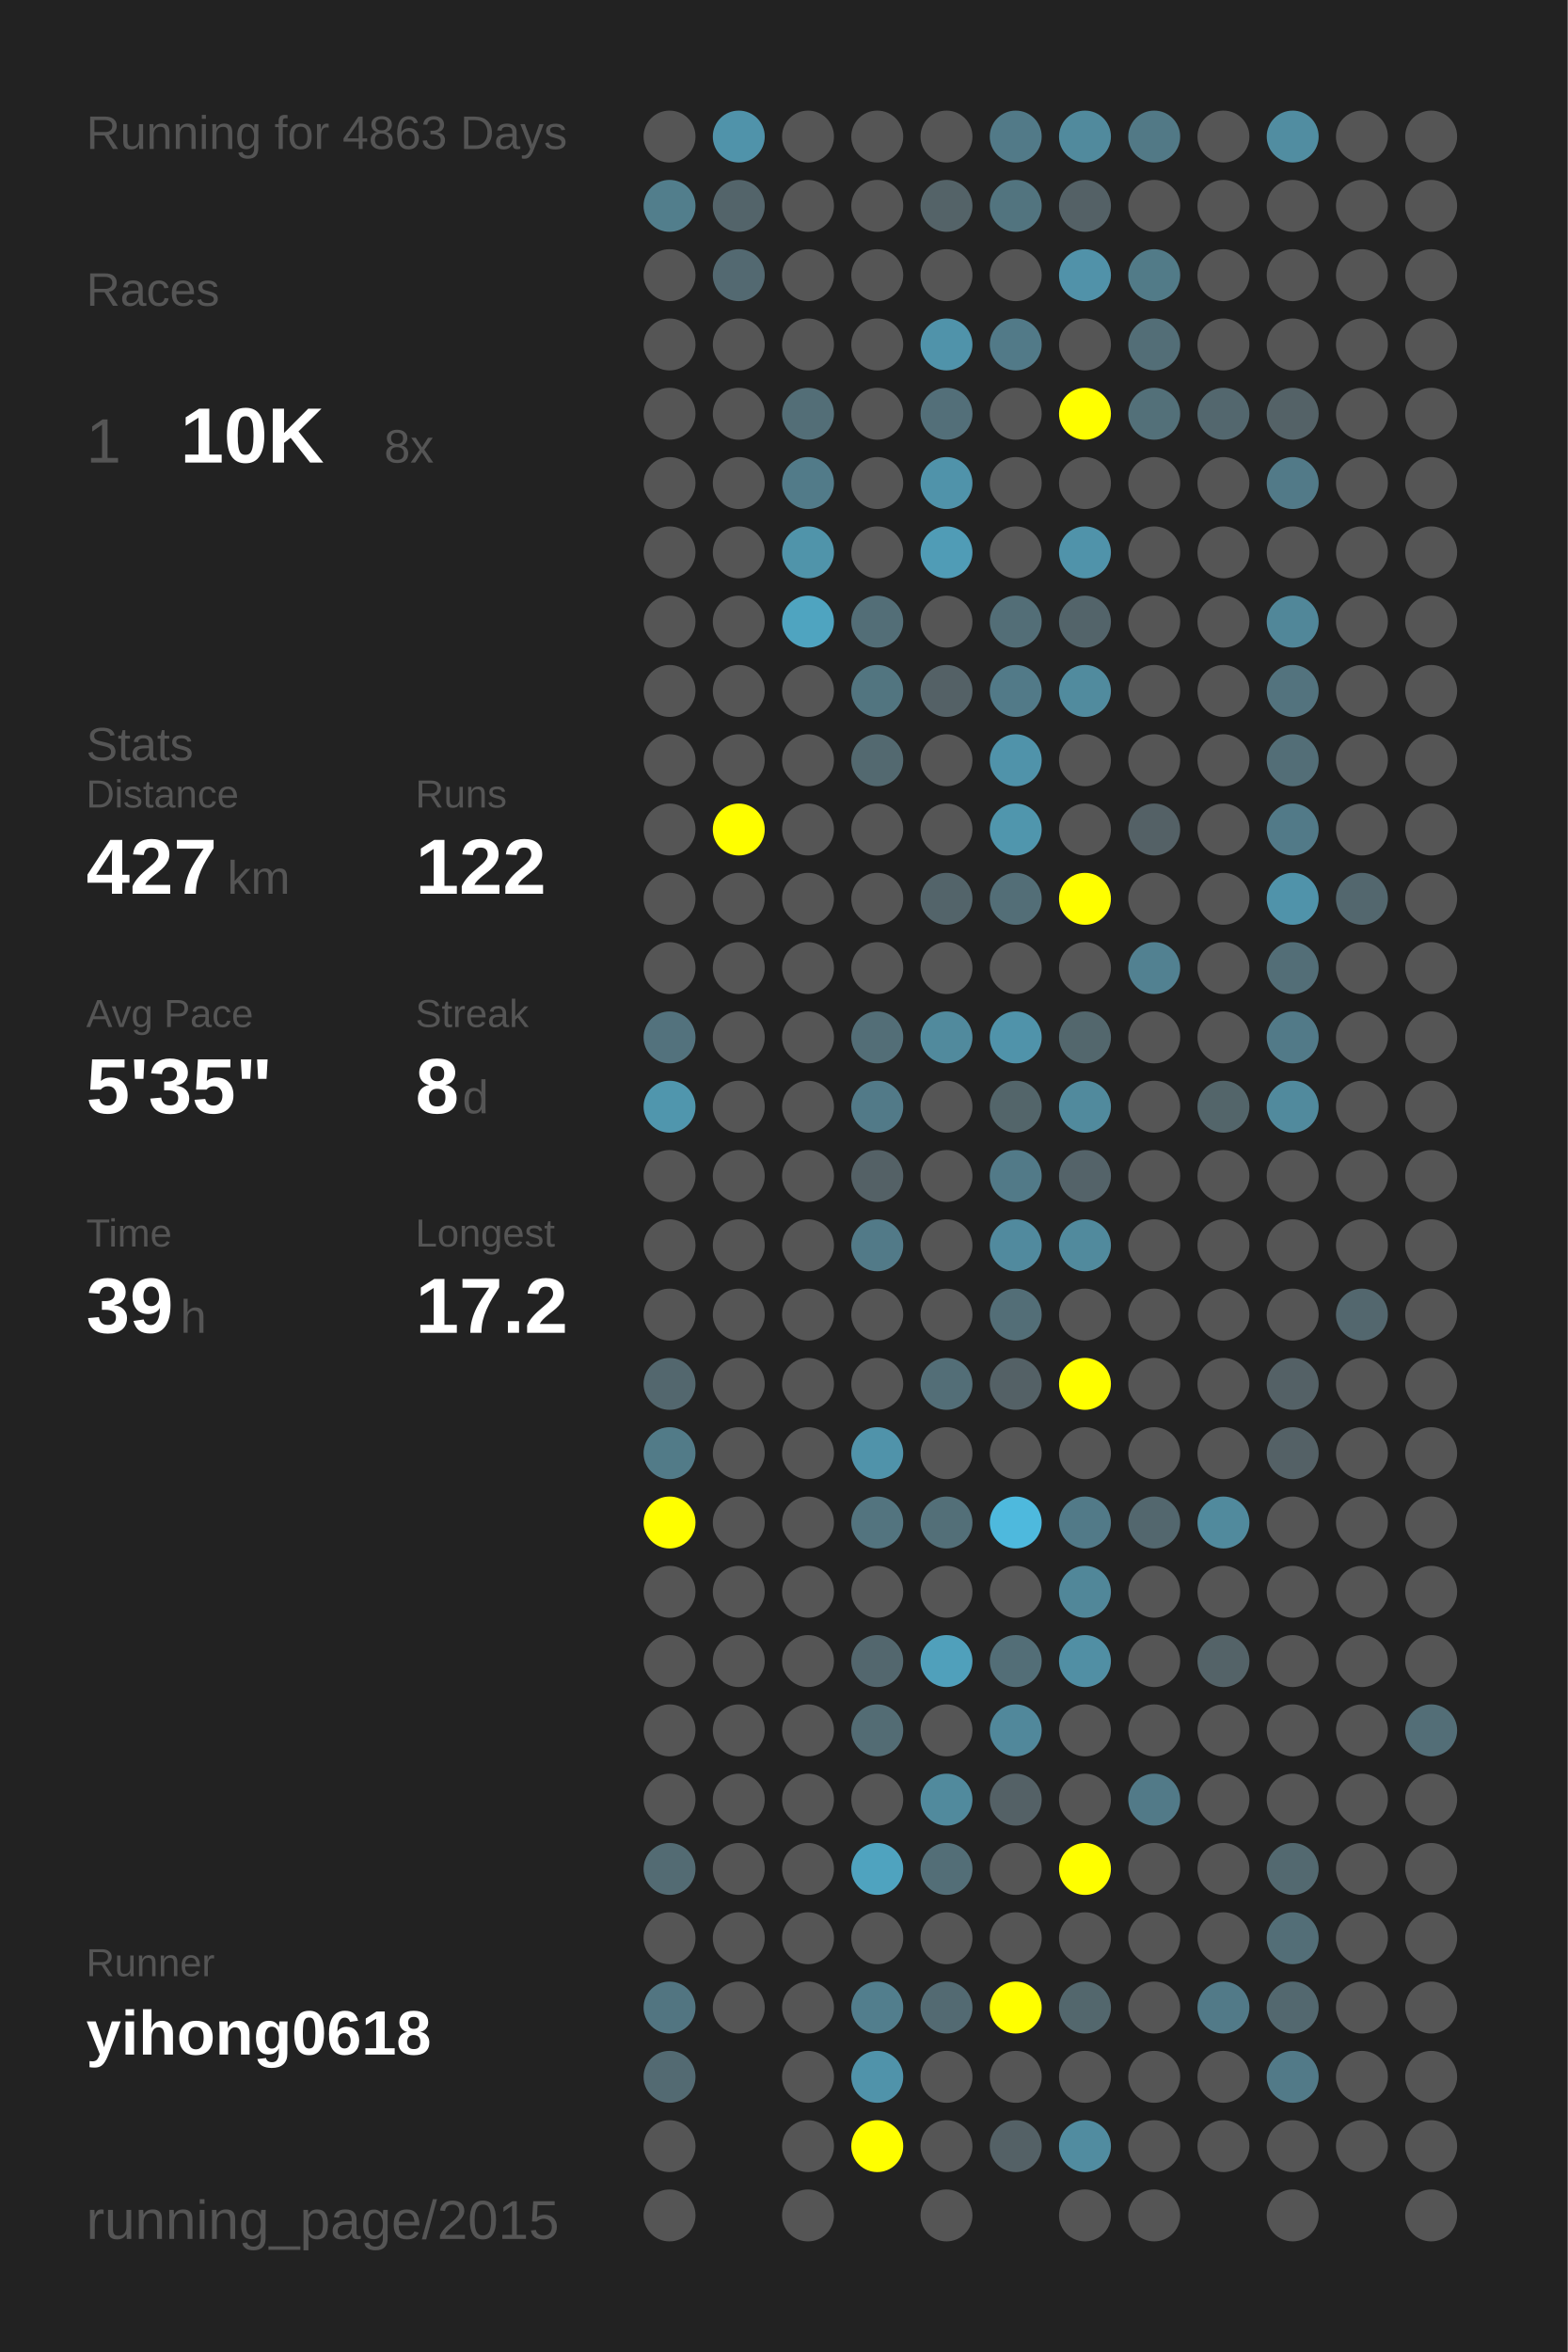
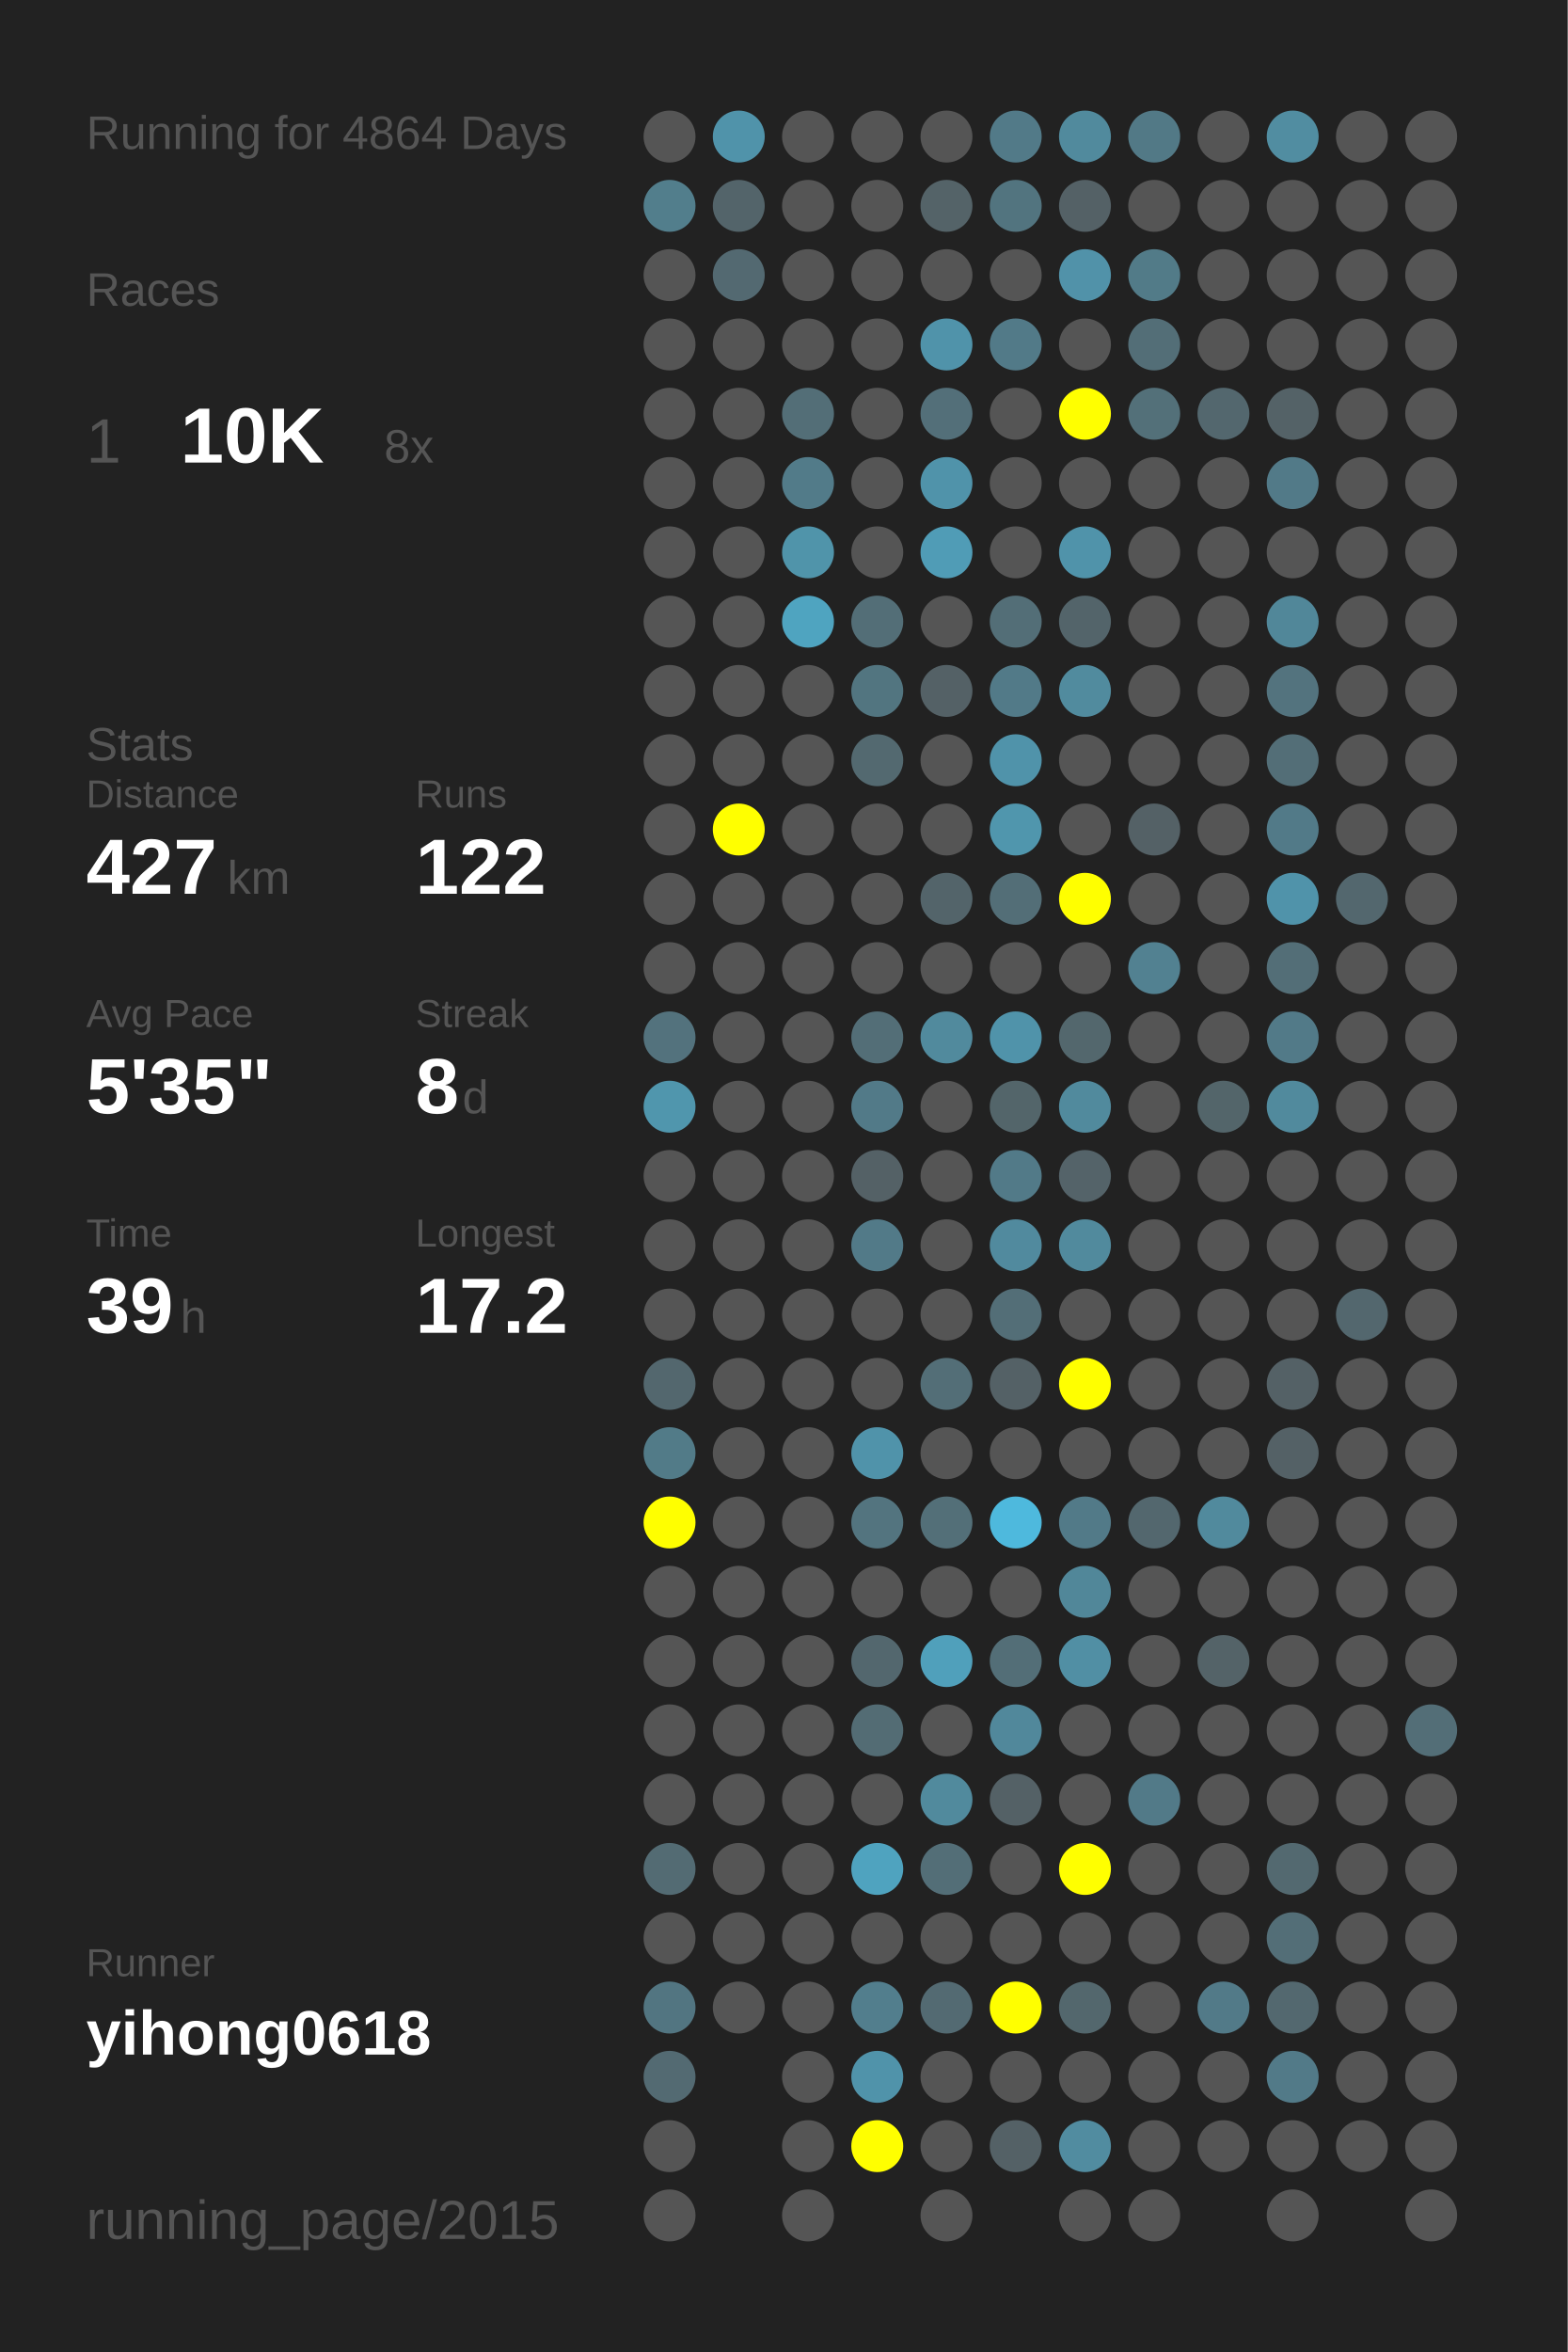
<svg xmlns="http://www.w3.org/2000/svg" baseProfile="full" height="300mm" version="1.1" viewBox="0,0,200,300" width="200mm">
  <defs />
  <rect fill="#222222" height="300" width="200" x="0" y="0" />
-   <text fill="#555555" style="font-size:6px; font-family:Arial;" x="11" y="19">Running for 4863 Days</text>
+   <text fill="#555555" style="font-size:6px; font-family:Arial;" x="11" y="19">Running for 4864 Days</text>
  <text fill="#555555" style="font-size:6px; font-family:Arial;" x="11" y="39">Races</text>
  <text fill="#555555" style="font-size:8px; font-family:Arial;" x="11" y="59">1</text>
  <text fill="#FFFFFF" style="font-size:10px; font-family:Arial; font-weight:bold;" x="23" y="59">10K</text>
  <text fill="#555555" style="font-size:6px; font-family:Arial;" x="49" y="59">8x</text>
  <text fill="#555555" style="font-size:6px; font-family:Arial;" x="11" y="97">Stats</text>
  <text fill="#555555" style="font-size:5px; font-family:Arial;" x="11" y="103">Distance</text>
  <text fill="#FFFFFF" style="font-size:10px; font-family:Arial; font-weight:bold;" x="11" y="114">427</text>
  <text fill="#555555" style="font-size:6px; font-family:Arial;" x="29" y="114">km</text>
  <text fill="#555555" style="font-size:5px; font-family:Arial;" x="53" y="103">Runs</text>
  <text fill="#FFFFFF" style="font-size:10px; font-family:Arial; font-weight:bold;" x="53" y="114">122</text>
  <text fill="#555555" style="font-size:5px; font-family:Arial;" x="11" y="131">Avg Pace</text>
  <text fill="#FFFFFF" style="font-size:10px; font-family:Arial; font-weight:bold;" x="11" y="142">5'35"</text>
  <text fill="#555555" style="font-size:5px; font-family:Arial;" x="53" y="131">Streak</text>
  <text fill="#FFFFFF" style="font-size:10px; font-family:Arial; font-weight:bold;" x="53" y="142">8</text>
  <text fill="#555555" style="font-size:6px; font-family:Arial;" x="59" y="142">d</text>
  <text fill="#555555" style="font-size:5px; font-family:Arial;" x="11" y="159">Time</text>
  <text fill="#FFFFFF" style="font-size:10px; font-family:Arial; font-weight:bold;" x="11" y="170">39</text>
  <text fill="#555555" style="font-size:6px; font-family:Arial;" x="23" y="170">h</text>
  <text fill="#555555" style="font-size:5px; font-family:Arial;" x="53" y="159">Longest</text>
  <text fill="#FFFFFF" style="font-size:10px; font-family:Arial; font-weight:bold;" x="53" y="170">17.2</text>
  <text fill="#555555" style="font-size:5px; font-family:Arial;" x="11" y="252.065">Runner</text>
  <text fill="#FFFFFF" style="font-size:8px; font-family:Arial; font-weight:bold;" x="11" y="262.065">yihong0618</text>
  <text fill="#555555" style="font-size:7px; font-family:Arial;" x="11" y="285.581">running_page/2015</text>
  <circle cx="85.417" cy="17.419" fill="#555555" r="3.312" />
  <circle cx="85.417" cy="26.258" fill="#527e8c" r="3.312" />
  <circle cx="85.417" cy="35.097" fill="#555555" r="3.312" />
  <circle cx="85.417" cy="43.935" fill="#555555" r="3.312" />
  <circle cx="85.417" cy="52.774" fill="#555555" r="3.312" />
  <circle cx="85.417" cy="61.613" fill="#555555" r="3.312" />
  <circle cx="85.417" cy="70.452" fill="#555555" r="3.312" />
  <circle cx="85.417" cy="79.29" fill="#555555" r="3.312" />
  <circle cx="85.417" cy="88.129" fill="#555555" r="3.312" />
  <circle cx="85.417" cy="96.968" fill="#555555" r="3.312" />
  <circle cx="85.417" cy="105.806" fill="#555555" r="3.312" />
  <circle cx="85.417" cy="114.645" fill="#555555" r="3.312" />
  <circle cx="85.417" cy="123.484" fill="#555555" r="3.312" />
  <circle cx="85.417" cy="132.323" fill="#53727d" r="3.312" />
  <circle cx="85.417" cy="141.161" fill="#5096ad" r="3.312" />
  <circle cx="85.417" cy="150" fill="#555555" r="3.312" />
  <circle cx="85.417" cy="158.839" fill="#555555" r="3.312" />
  <circle cx="85.417" cy="167.677" fill="#555555" r="3.312" />
  <circle cx="85.417" cy="176.516" fill="#53676e" r="3.312" />
  <circle cx="85.417" cy="185.355" fill="#527b88" r="3.312" />
  <circle cx="85.417" cy="194.194" fill="#FFFF00" r="3.312" />
  <circle cx="85.417" cy="203.032" fill="#555555" r="3.312" />
  <circle cx="85.417" cy="211.871" fill="#555555" r="3.312" />
  <circle cx="85.417" cy="220.71" fill="#555555" r="3.312" />
  <circle cx="85.417" cy="229.548" fill="#555555" r="3.312" />
  <circle cx="85.417" cy="238.387" fill="#536b73" r="3.312" />
  <circle cx="85.417" cy="247.226" fill="#555555" r="3.312" />
  <circle cx="85.417" cy="256.065" fill="#527581" r="3.312" />
  <circle cx="85.417" cy="264.903" fill="#536a72" r="3.312" />
  <circle cx="85.417" cy="273.742" fill="#555555" r="3.312" />
  <circle cx="85.417" cy="282.581" fill="#555555" r="3.312" />
  <circle cx="94.25" cy="17.419" fill="#5093aa" r="3.312" />
  <circle cx="94.25" cy="26.258" fill="#53646a" r="3.312" />
  <circle cx="94.25" cy="35.097" fill="#536971" r="3.312" />
  <circle cx="94.25" cy="43.935" fill="#555555" r="3.312" />
  <circle cx="94.25" cy="52.774" fill="#555555" r="3.312" />
  <circle cx="94.25" cy="61.613" fill="#555555" r="3.312" />
  <circle cx="94.25" cy="70.452" fill="#555555" r="3.312" />
  <circle cx="94.25" cy="79.29" fill="#555555" r="3.312" />
  <circle cx="94.25" cy="88.129" fill="#555555" r="3.312" />
  <circle cx="94.25" cy="96.968" fill="#555555" r="3.312" />
  <circle cx="94.25" cy="105.806" fill="#FFFF00" r="3.312" />
  <circle cx="94.25" cy="114.645" fill="#555555" r="3.312" />
  <circle cx="94.25" cy="123.484" fill="#555555" r="3.312" />
  <circle cx="94.25" cy="132.323" fill="#555555" r="3.312" />
  <circle cx="94.25" cy="141.161" fill="#555555" r="3.312" />
  <circle cx="94.25" cy="150" fill="#555555" r="3.312" />
  <circle cx="94.25" cy="158.839" fill="#555555" r="3.312" />
  <circle cx="94.25" cy="167.677" fill="#555555" r="3.312" />
  <circle cx="94.25" cy="176.516" fill="#555555" r="3.312" />
  <circle cx="94.25" cy="185.355" fill="#555555" r="3.312" />
  <circle cx="94.25" cy="194.194" fill="#555555" r="3.312" />
  <circle cx="94.25" cy="203.032" fill="#555555" r="3.312" />
  <circle cx="94.25" cy="211.871" fill="#555555" r="3.312" />
  <circle cx="94.25" cy="220.71" fill="#555555" r="3.312" />
  <circle cx="94.25" cy="229.548" fill="#555555" r="3.312" />
  <circle cx="94.25" cy="238.387" fill="#555555" r="3.312" />
  <circle cx="94.25" cy="247.226" fill="#555555" r="3.312" />
  <circle cx="94.25" cy="256.065" fill="#555555" r="3.312" />
  <circle cx="103.083" cy="17.419" fill="#555555" r="3.312" />
  <circle cx="103.083" cy="26.258" fill="#555555" r="3.312" />
  <circle cx="103.083" cy="35.097" fill="#555555" r="3.312" />
  <circle cx="103.083" cy="43.935" fill="#555555" r="3.312" />
  <circle cx="103.083" cy="52.774" fill="#536e77" r="3.312" />
  <circle cx="103.083" cy="61.613" fill="#527b89" r="3.312" />
  <circle cx="103.083" cy="70.452" fill="#5094aa" r="3.312" />
  <circle cx="103.083" cy="79.29" fill="#4fa4c0" r="3.312" />
  <circle cx="103.083" cy="88.129" fill="#555555" r="3.312" />
  <circle cx="103.083" cy="96.968" fill="#555555" r="3.312" />
  <circle cx="103.083" cy="105.806" fill="#555555" r="3.312" />
  <circle cx="103.083" cy="114.645" fill="#555555" r="3.312" />
  <circle cx="103.083" cy="123.484" fill="#555555" r="3.312" />
  <circle cx="103.083" cy="132.323" fill="#555555" r="3.312" />
  <circle cx="103.083" cy="141.161" fill="#555555" r="3.312" />
  <circle cx="103.083" cy="150" fill="#555555" r="3.312" />
  <circle cx="103.083" cy="158.839" fill="#555555" r="3.312" />
  <circle cx="103.083" cy="167.677" fill="#555555" r="3.312" />
  <circle cx="103.083" cy="176.516" fill="#555555" r="3.312" />
  <circle cx="103.083" cy="185.355" fill="#555555" r="3.312" />
  <circle cx="103.083" cy="194.194" fill="#555555" r="3.312" />
  <circle cx="103.083" cy="203.032" fill="#555555" r="3.312" />
  <circle cx="103.083" cy="211.871" fill="#555555" r="3.312" />
  <circle cx="103.083" cy="220.71" fill="#555555" r="3.312" />
  <circle cx="103.083" cy="229.548" fill="#555555" r="3.312" />
  <circle cx="103.083" cy="238.387" fill="#555555" r="3.312" />
  <circle cx="103.083" cy="247.226" fill="#555555" r="3.312" />
  <circle cx="103.083" cy="256.065" fill="#555555" r="3.312" />
  <circle cx="103.083" cy="264.903" fill="#555555" r="3.312" />
  <circle cx="103.083" cy="273.742" fill="#555555" r="3.312" />
  <circle cx="103.083" cy="282.581" fill="#555555" r="3.312" />
  <circle cx="111.917" cy="17.419" fill="#555555" r="3.312" />
  <circle cx="111.917" cy="26.258" fill="#555555" r="3.312" />
  <circle cx="111.917" cy="35.097" fill="#555555" r="3.312" />
  <circle cx="111.917" cy="43.935" fill="#555555" r="3.312" />
  <circle cx="111.917" cy="52.774" fill="#555555" r="3.312" />
  <circle cx="111.917" cy="61.613" fill="#555555" r="3.312" />
  <circle cx="111.917" cy="70.452" fill="#555555" r="3.312" />
  <circle cx="111.917" cy="79.29" fill="#536e77" r="3.312" />
  <circle cx="111.917" cy="88.129" fill="#527580" r="3.312" />
  <circle cx="111.917" cy="96.968" fill="#536970" r="3.312" />
  <circle cx="111.917" cy="105.806" fill="#555555" r="3.312" />
  <circle cx="111.917" cy="114.645" fill="#555555" r="3.312" />
  <circle cx="111.917" cy="123.484" fill="#555555" r="3.312" />
  <circle cx="111.917" cy="132.323" fill="#536e77" r="3.312" />
  <circle cx="111.917" cy="141.161" fill="#527a88" r="3.312" />
  <circle cx="111.917" cy="150" fill="#546166" r="3.312" />
  <circle cx="111.917" cy="158.839" fill="#527a88" r="3.312" />
  <circle cx="111.917" cy="167.677" fill="#555555" r="3.312" />
  <circle cx="111.917" cy="176.516" fill="#555555" r="3.312" />
  <circle cx="111.917" cy="185.355" fill="#5093aa" r="3.312" />
  <circle cx="111.917" cy="194.194" fill="#53747f" r="3.312" />
  <circle cx="111.917" cy="203.032" fill="#555555" r="3.312" />
  <circle cx="111.917" cy="211.871" fill="#53676e" r="3.312" />
  <circle cx="111.917" cy="220.71" fill="#536c74" r="3.312" />
  <circle cx="111.917" cy="229.548" fill="#555555" r="3.312" />
  <circle cx="111.917" cy="238.387" fill="#4fa3bf" r="3.312" />
  <circle cx="111.917" cy="247.226" fill="#555555" r="3.312" />
  <circle cx="111.917" cy="256.065" fill="#527e8d" r="3.312" />
  <circle cx="111.917" cy="264.903" fill="#5093aa" r="3.312" />
  <circle cx="111.917" cy="273.742" fill="#FFFF00" r="3.312" />
  <circle cx="120.75" cy="17.419" fill="#555555" r="3.312" />
  <circle cx="120.75" cy="26.258" fill="#546368" r="3.312" />
  <circle cx="120.75" cy="35.097" fill="#555555" r="3.312" />
  <circle cx="120.75" cy="43.935" fill="#5093aa" r="3.312" />
  <circle cx="120.75" cy="52.774" fill="#536f79" r="3.312" />
  <circle cx="120.75" cy="61.613" fill="#5093aa" r="3.312" />
  <circle cx="120.75" cy="70.452" fill="#509cb6" r="3.312" />
  <circle cx="120.75" cy="79.29" fill="#555555" r="3.312" />
  <circle cx="120.75" cy="88.129" fill="#546166" r="3.312" />
  <circle cx="120.75" cy="96.968" fill="#555555" r="3.312" />
  <circle cx="120.75" cy="105.806" fill="#555555" r="3.312" />
  <circle cx="120.75" cy="114.645" fill="#53646a" r="3.312" />
  <circle cx="120.75" cy="123.484" fill="#555555" r="3.312" />
  <circle cx="120.75" cy="132.323" fill="#518a9d" r="3.312" />
  <circle cx="120.75" cy="141.161" fill="#555555" r="3.312" />
  <circle cx="120.75" cy="150" fill="#555555" r="3.312" />
  <circle cx="120.75" cy="158.839" fill="#555555" r="3.312" />
  <circle cx="120.75" cy="167.677" fill="#555555" r="3.312" />
  <circle cx="120.75" cy="176.516" fill="#536e77" r="3.312" />
  <circle cx="120.75" cy="185.355" fill="#555555" r="3.312" />
  <circle cx="120.75" cy="194.194" fill="#536f78" r="3.312" />
  <circle cx="120.75" cy="203.032" fill="#555555" r="3.312" />
  <circle cx="120.75" cy="211.871" fill="#50a0bb" r="3.312" />
  <circle cx="120.75" cy="220.71" fill="#555555" r="3.312" />
  <circle cx="120.75" cy="229.548" fill="#518a9d" r="3.312" />
  <circle cx="120.75" cy="238.387" fill="#536e77" r="3.312" />
  <circle cx="120.75" cy="247.226" fill="#555555" r="3.312" />
  <circle cx="120.75" cy="256.065" fill="#536a72" r="3.312" />
  <circle cx="120.75" cy="264.903" fill="#555555" r="3.312" />
  <circle cx="120.75" cy="273.742" fill="#555555" r="3.312" />
  <circle cx="120.75" cy="282.581" fill="#555555" r="3.312" />
  <circle cx="129.583" cy="17.419" fill="#527a88" r="3.312" />
  <circle cx="129.583" cy="26.258" fill="#52747f" r="3.312" />
  <circle cx="129.583" cy="35.097" fill="#555555" r="3.312" />
  <circle cx="129.583" cy="43.935" fill="#527a88" r="3.312" />
  <circle cx="129.583" cy="52.774" fill="#555555" r="3.312" />
  <circle cx="129.583" cy="61.613" fill="#555555" r="3.312" />
  <circle cx="129.583" cy="70.452" fill="#555555" r="3.312" />
  <circle cx="129.583" cy="79.29" fill="#536e77" r="3.312" />
  <circle cx="129.583" cy="88.129" fill="#527a88" r="3.312" />
  <circle cx="129.583" cy="96.968" fill="#5093aa" r="3.312" />
  <circle cx="129.583" cy="105.806" fill="#5096ad" r="3.312" />
  <circle cx="129.583" cy="114.645" fill="#536e77" r="3.312" />
  <circle cx="129.583" cy="123.484" fill="#555555" r="3.312" />
  <circle cx="129.583" cy="132.323" fill="#5093aa" r="3.312" />
  <circle cx="129.583" cy="141.161" fill="#53656a" r="3.312" />
  <circle cx="129.583" cy="150" fill="#527a88" r="3.312" />
  <circle cx="129.583" cy="158.839" fill="#518a9e" r="3.312" />
  <circle cx="129.583" cy="167.677" fill="#536e77" r="3.312" />
  <circle cx="129.583" cy="176.516" fill="#546166" r="3.312" />
  <circle cx="129.583" cy="185.355" fill="#555555" r="3.312" />
  <circle cx="129.583" cy="194.194" fill="#4eb9dd" r="3.312" />
  <circle cx="129.583" cy="203.032" fill="#555555" r="3.312" />
  <circle cx="129.583" cy="211.871" fill="#536e77" r="3.312" />
  <circle cx="129.583" cy="220.71" fill="#51889b" r="3.312" />
  <circle cx="129.583" cy="229.548" fill="#546166" r="3.312" />
  <circle cx="129.583" cy="238.387" fill="#555555" r="3.312" />
  <circle cx="129.583" cy="247.226" fill="#555555" r="3.312" />
  <circle cx="129.583" cy="256.065" fill="#FFFF00" r="3.312" />
  <circle cx="129.583" cy="264.903" fill="#555555" r="3.312" />
  <circle cx="129.583" cy="273.742" fill="#546166" r="3.312" />
  <circle cx="138.417" cy="17.419" fill="#518a9d" r="3.312" />
  <circle cx="138.417" cy="26.258" fill="#546166" r="3.312" />
  <circle cx="138.417" cy="35.097" fill="#5192a9" r="3.312" />
  <circle cx="138.417" cy="43.935" fill="#555555" r="3.312" />
  <circle cx="138.417" cy="52.774" fill="#FFFF00" r="3.312" />
  <circle cx="138.417" cy="61.613" fill="#555555" r="3.312" />
  <circle cx="138.417" cy="70.452" fill="#5093aa" r="3.312" />
  <circle cx="138.417" cy="79.29" fill="#53646a" r="3.312" />
  <circle cx="138.417" cy="88.129" fill="#518b9e" r="3.312" />
  <circle cx="138.417" cy="96.968" fill="#555555" r="3.312" />
  <circle cx="138.417" cy="105.806" fill="#555555" r="3.312" />
  <circle cx="138.417" cy="114.645" fill="#FFFF00" r="3.312" />
  <circle cx="138.417" cy="123.484" fill="#555555" r="3.312" />
  <circle cx="138.417" cy="132.323" fill="#53676d" r="3.312" />
  <circle cx="138.417" cy="141.161" fill="#518a9d" r="3.312" />
  <circle cx="138.417" cy="150" fill="#546369" r="3.312" />
  <circle cx="138.417" cy="158.839" fill="#518a9d" r="3.312" />
  <circle cx="138.417" cy="167.677" fill="#555555" r="3.312" />
  <circle cx="138.417" cy="176.516" fill="#FFFF00" r="3.312" />
  <circle cx="138.417" cy="185.355" fill="#555555" r="3.312" />
  <circle cx="138.417" cy="194.194" fill="#527a88" r="3.312" />
  <circle cx="138.417" cy="203.032" fill="#518799" r="3.312" />
  <circle cx="138.417" cy="211.871" fill="#518fa4" r="3.312" />
  <circle cx="138.417" cy="220.71" fill="#555555" r="3.312" />
  <circle cx="138.417" cy="229.548" fill="#555555" r="3.312" />
  <circle cx="138.417" cy="238.387" fill="#FFFF00" r="3.312" />
  <circle cx="138.417" cy="247.226" fill="#555555" r="3.312" />
  <circle cx="138.417" cy="256.065" fill="#53676d" r="3.312" />
  <circle cx="138.417" cy="264.903" fill="#555555" r="3.312" />
  <circle cx="138.417" cy="273.742" fill="#518ca0" r="3.312" />
  <circle cx="138.417" cy="282.581" fill="#555555" r="3.312" />
  <circle cx="147.25" cy="17.419" fill="#527986" r="3.312" />
  <circle cx="147.25" cy="26.258" fill="#555555" r="3.312" />
  <circle cx="147.25" cy="35.097" fill="#527b88" r="3.312" />
  <circle cx="147.25" cy="43.935" fill="#536e77" r="3.312" />
  <circle cx="147.25" cy="52.774" fill="#537079" r="3.312" />
  <circle cx="147.25" cy="61.613" fill="#555555" r="3.312" />
  <circle cx="147.25" cy="70.452" fill="#555555" r="3.312" />
  <circle cx="147.25" cy="79.29" fill="#555555" r="3.312" />
  <circle cx="147.25" cy="88.129" fill="#555555" r="3.312" />
  <circle cx="147.25" cy="96.968" fill="#555555" r="3.312" />
  <circle cx="147.25" cy="105.806" fill="#546166" r="3.312" />
  <circle cx="147.25" cy="114.645" fill="#555555" r="3.312" />
  <circle cx="147.25" cy="123.484" fill="#528191" r="3.312" />
  <circle cx="147.25" cy="132.323" fill="#555555" r="3.312" />
  <circle cx="147.25" cy="141.161" fill="#555555" r="3.312" />
  <circle cx="147.25" cy="150" fill="#555555" r="3.312" />
  <circle cx="147.25" cy="158.839" fill="#555555" r="3.312" />
  <circle cx="147.25" cy="167.677" fill="#555555" r="3.312" />
  <circle cx="147.25" cy="176.516" fill="#555555" r="3.312" />
  <circle cx="147.25" cy="185.355" fill="#555555" r="3.312" />
  <circle cx="147.25" cy="194.194" fill="#53676e" r="3.312" />
  <circle cx="147.25" cy="203.032" fill="#555555" r="3.312" />
  <circle cx="147.25" cy="211.871" fill="#555555" r="3.312" />
  <circle cx="147.25" cy="220.71" fill="#555555" r="3.312" />
  <circle cx="147.25" cy="229.548" fill="#527a88" r="3.312" />
  <circle cx="147.25" cy="238.387" fill="#555555" r="3.312" />
  <circle cx="147.25" cy="247.226" fill="#555555" r="3.312" />
  <circle cx="147.25" cy="256.065" fill="#555555" r="3.312" />
  <circle cx="147.25" cy="264.903" fill="#555555" r="3.312" />
  <circle cx="147.25" cy="273.742" fill="#555555" r="3.312" />
  <circle cx="147.25" cy="282.581" fill="#555555" r="3.312" />
  <circle cx="156.083" cy="17.419" fill="#555555" r="3.312" />
  <circle cx="156.083" cy="26.258" fill="#555555" r="3.312" />
  <circle cx="156.083" cy="35.097" fill="#555555" r="3.312" />
  <circle cx="156.083" cy="43.935" fill="#555555" r="3.312" />
  <circle cx="156.083" cy="52.774" fill="#53676e" r="3.312" />
  <circle cx="156.083" cy="61.613" fill="#555555" r="3.312" />
  <circle cx="156.083" cy="70.452" fill="#555555" r="3.312" />
  <circle cx="156.083" cy="79.29" fill="#555555" r="3.312" />
  <circle cx="156.083" cy="88.129" fill="#555555" r="3.312" />
  <circle cx="156.083" cy="96.968" fill="#555555" r="3.312" />
  <circle cx="156.083" cy="105.806" fill="#555555" r="3.312" />
  <circle cx="156.083" cy="114.645" fill="#555555" r="3.312" />
  <circle cx="156.083" cy="123.484" fill="#555555" r="3.312" />
  <circle cx="156.083" cy="132.323" fill="#555555" r="3.312" />
  <circle cx="156.083" cy="141.161" fill="#53656a" r="3.312" />
  <circle cx="156.083" cy="150" fill="#555555" r="3.312" />
  <circle cx="156.083" cy="158.839" fill="#555555" r="3.312" />
  <circle cx="156.083" cy="167.677" fill="#555555" r="3.312" />
  <circle cx="156.083" cy="176.516" fill="#555555" r="3.312" />
  <circle cx="156.083" cy="185.355" fill="#555555" r="3.312" />
  <circle cx="156.083" cy="194.194" fill="#518a9d" r="3.312" />
  <circle cx="156.083" cy="203.032" fill="#555555" r="3.312" />
  <circle cx="156.083" cy="211.871" fill="#546368" r="3.312" />
  <circle cx="156.083" cy="220.71" fill="#555555" r="3.312" />
  <circle cx="156.083" cy="229.548" fill="#555555" r="3.312" />
  <circle cx="156.083" cy="238.387" fill="#555555" r="3.312" />
  <circle cx="156.083" cy="247.226" fill="#555555" r="3.312" />
  <circle cx="156.083" cy="256.065" fill="#527a88" r="3.312" />
  <circle cx="156.083" cy="264.903" fill="#555555" r="3.312" />
  <circle cx="156.083" cy="273.742" fill="#555555" r="3.312" />
  <circle cx="164.917" cy="17.419" fill="#518da1" r="3.312" />
  <circle cx="164.917" cy="26.258" fill="#555555" r="3.312" />
  <circle cx="164.917" cy="35.097" fill="#555555" r="3.312" />
  <circle cx="164.917" cy="43.935" fill="#555555" r="3.312" />
  <circle cx="164.917" cy="52.774" fill="#546267" r="3.312" />
  <circle cx="164.917" cy="61.613" fill="#527a88" r="3.312" />
  <circle cx="164.917" cy="70.452" fill="#555555" r="3.312" />
  <circle cx="164.917" cy="79.29" fill="#518799" r="3.312" />
  <circle cx="164.917" cy="88.129" fill="#53737e" r="3.312" />
  <circle cx="164.917" cy="96.968" fill="#536e77" r="3.312" />
  <circle cx="164.917" cy="105.806" fill="#527a88" r="3.312" />
  <circle cx="164.917" cy="114.645" fill="#5093aa" r="3.312" />
  <circle cx="164.917" cy="123.484" fill="#536e77" r="3.312" />
  <circle cx="164.917" cy="132.323" fill="#527a88" r="3.312" />
  <circle cx="164.917" cy="141.161" fill="#518a9d" r="3.312" />
  <circle cx="164.917" cy="150" fill="#555555" r="3.312" />
  <circle cx="164.917" cy="158.839" fill="#555555" r="3.312" />
  <circle cx="164.917" cy="167.677" fill="#555555" r="3.312" />
  <circle cx="164.917" cy="176.516" fill="#546166" r="3.312" />
  <circle cx="164.917" cy="185.355" fill="#546166" r="3.312" />
  <circle cx="164.917" cy="194.194" fill="#555555" r="3.312" />
  <circle cx="164.917" cy="203.032" fill="#555555" r="3.312" />
  <circle cx="164.917" cy="211.871" fill="#555555" r="3.312" />
  <circle cx="164.917" cy="220.71" fill="#555555" r="3.312" />
  <circle cx="164.917" cy="229.548" fill="#555555" r="3.312" />
  <circle cx="164.917" cy="238.387" fill="#536970" r="3.312" />
  <circle cx="164.917" cy="247.226" fill="#536e77" r="3.312" />
  <circle cx="164.917" cy="256.065" fill="#53686f" r="3.312" />
  <circle cx="164.917" cy="264.903" fill="#527a88" r="3.312" />
  <circle cx="164.917" cy="273.742" fill="#555555" r="3.312" />
  <circle cx="164.917" cy="282.581" fill="#555555" r="3.312" />
  <circle cx="173.75" cy="17.419" fill="#555555" r="3.312" />
  <circle cx="173.75" cy="26.258" fill="#555555" r="3.312" />
  <circle cx="173.75" cy="35.097" fill="#555555" r="3.312" />
  <circle cx="173.75" cy="43.935" fill="#555555" r="3.312" />
  <circle cx="173.75" cy="52.774" fill="#555555" r="3.312" />
  <circle cx="173.75" cy="61.613" fill="#555555" r="3.312" />
  <circle cx="173.75" cy="70.452" fill="#555555" r="3.312" />
  <circle cx="173.75" cy="79.29" fill="#555555" r="3.312" />
  <circle cx="173.75" cy="88.129" fill="#555555" r="3.312" />
  <circle cx="173.75" cy="96.968" fill="#555555" r="3.312" />
  <circle cx="173.75" cy="105.806" fill="#555555" r="3.312" />
  <circle cx="173.75" cy="114.645" fill="#53676e" r="3.312" />
  <circle cx="173.75" cy="123.484" fill="#555555" r="3.312" />
  <circle cx="173.75" cy="132.323" fill="#555555" r="3.312" />
  <circle cx="173.75" cy="141.161" fill="#555555" r="3.312" />
  <circle cx="173.75" cy="150" fill="#555555" r="3.312" />
  <circle cx="173.75" cy="158.839" fill="#555555" r="3.312" />
  <circle cx="173.75" cy="167.677" fill="#53676e" r="3.312" />
  <circle cx="173.75" cy="176.516" fill="#555555" r="3.312" />
  <circle cx="173.75" cy="185.355" fill="#555555" r="3.312" />
  <circle cx="173.75" cy="194.194" fill="#555555" r="3.312" />
  <circle cx="173.75" cy="203.032" fill="#555555" r="3.312" />
  <circle cx="173.75" cy="211.871" fill="#555555" r="3.312" />
  <circle cx="173.75" cy="220.71" fill="#555555" r="3.312" />
  <circle cx="173.75" cy="229.548" fill="#555555" r="3.312" />
  <circle cx="173.75" cy="238.387" fill="#555555" r="3.312" />
  <circle cx="173.75" cy="247.226" fill="#555555" r="3.312" />
  <circle cx="173.75" cy="256.065" fill="#555555" r="3.312" />
  <circle cx="173.75" cy="264.903" fill="#555555" r="3.312" />
  <circle cx="173.75" cy="273.742" fill="#555555" r="3.312" />
  <circle cx="182.583" cy="17.419" fill="#555555" r="3.312" />
  <circle cx="182.583" cy="26.258" fill="#555555" r="3.312" />
  <circle cx="182.583" cy="35.097" fill="#555555" r="3.312" />
  <circle cx="182.583" cy="43.935" fill="#555555" r="3.312" />
  <circle cx="182.583" cy="52.774" fill="#555555" r="3.312" />
  <circle cx="182.583" cy="61.613" fill="#555555" r="3.312" />
  <circle cx="182.583" cy="70.452" fill="#555555" r="3.312" />
  <circle cx="182.583" cy="79.29" fill="#555555" r="3.312" />
  <circle cx="182.583" cy="88.129" fill="#555555" r="3.312" />
  <circle cx="182.583" cy="96.968" fill="#555555" r="3.312" />
  <circle cx="182.583" cy="105.806" fill="#555555" r="3.312" />
  <circle cx="182.583" cy="114.645" fill="#555555" r="3.312" />
  <circle cx="182.583" cy="123.484" fill="#555555" r="3.312" />
  <circle cx="182.583" cy="132.323" fill="#555555" r="3.312" />
  <circle cx="182.583" cy="141.161" fill="#555555" r="3.312" />
  <circle cx="182.583" cy="150" fill="#555555" r="3.312" />
  <circle cx="182.583" cy="158.839" fill="#555555" r="3.312" />
  <circle cx="182.583" cy="167.677" fill="#555555" r="3.312" />
  <circle cx="182.583" cy="176.516" fill="#555555" r="3.312" />
  <circle cx="182.583" cy="185.355" fill="#555555" r="3.312" />
  <circle cx="182.583" cy="194.194" fill="#555555" r="3.312" />
  <circle cx="182.583" cy="203.032" fill="#555555" r="3.312" />
  <circle cx="182.583" cy="211.871" fill="#555555" r="3.312" />
  <circle cx="182.583" cy="220.71" fill="#536e77" r="3.312" />
  <circle cx="182.583" cy="229.548" fill="#555555" r="3.312" />
  <circle cx="182.583" cy="238.387" fill="#555555" r="3.312" />
  <circle cx="182.583" cy="247.226" fill="#555555" r="3.312" />
  <circle cx="182.583" cy="256.065" fill="#555555" r="3.312" />
  <circle cx="182.583" cy="264.903" fill="#555555" r="3.312" />
  <circle cx="182.583" cy="273.742" fill="#555555" r="3.312" />
  <circle cx="182.583" cy="282.581" fill="#555555" r="3.312" />
</svg>
